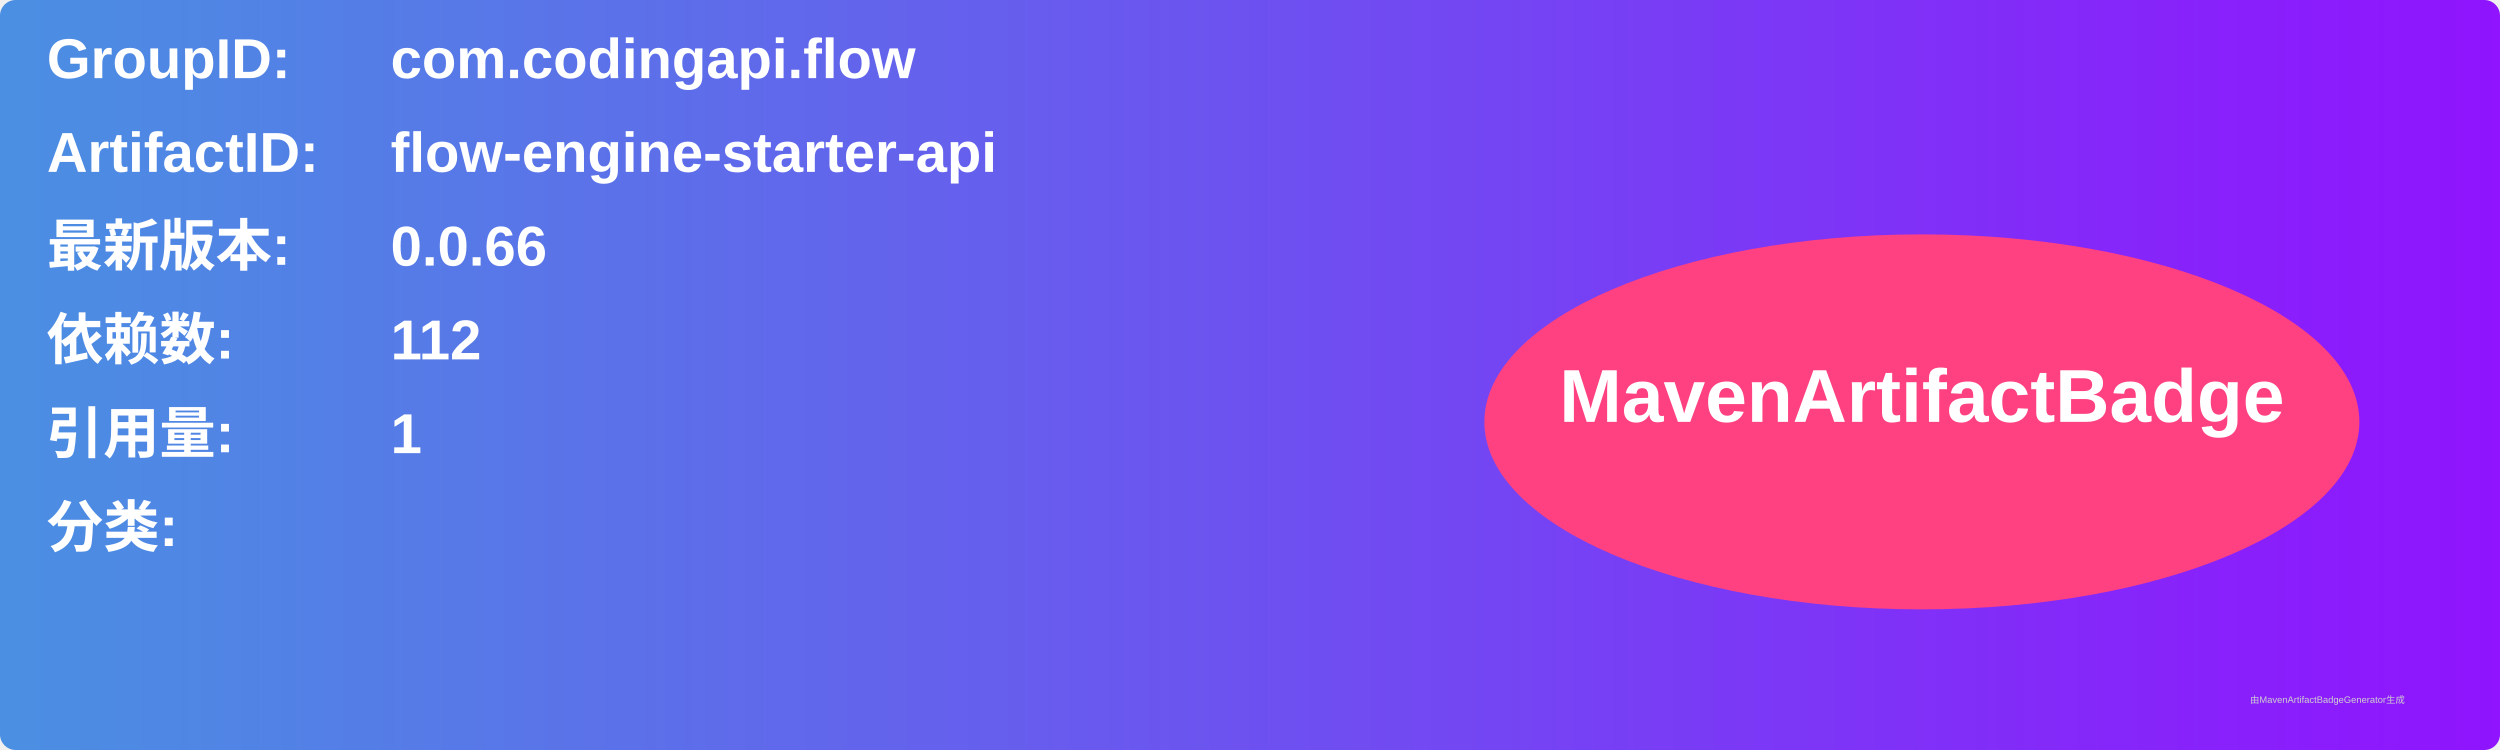
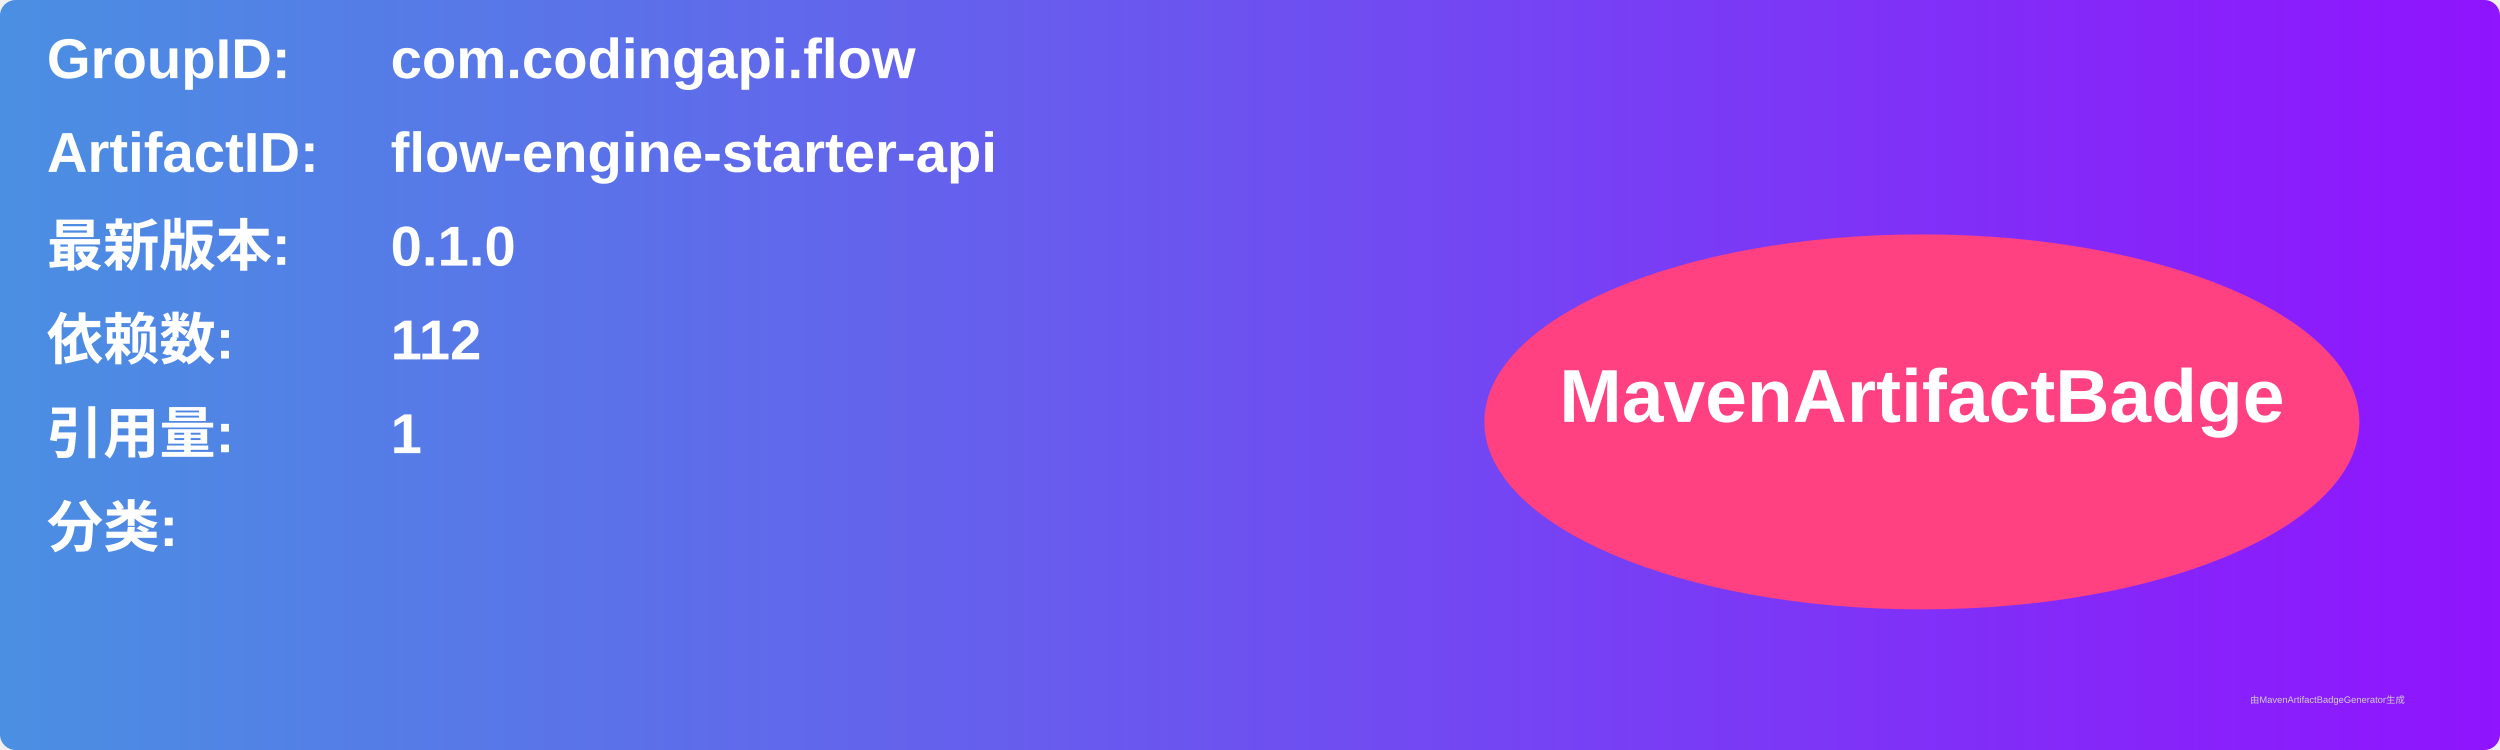
<svg xmlns="http://www.w3.org/2000/svg" width="800" height="240" viewBox="0 0 800 240">
  <linearGradient id="grad" x1="0%" y1="0%" x2="100%" y2="0%">
    <stop offset="0%" stop-color="#4a90e2" />
    <stop offset="100%" stop-color="#9013fe" />
  </linearGradient>
  <rect width="100%" height="100%" rx="5" ry="5" fill="url(#grad)" />
  <g transform="translate(15, 15)">
    <text x="0" y="10" font-family="Arial" font-size="18" fill="white" font-weight="bold" width="260">GroupID:</text>
    <text x="110" y="10" font-family="Arial" font-size="18" fill="white" font-weight="bold" width="460">com.codingapi.flow</text>
    <text x="0" y="40" font-family="Arial" font-size="18" fill="white" font-weight="bold" width="260">ArtifactID:</text>
    <text x="110" y="40" font-family="Arial" font-size="18" fill="white" font-weight="bold" width="460">flow-engine-starter-api</text>
    <text x="0" y="70" font-family="Arial" font-size="18" fill="white" font-weight="bold">最新版本:</text>
    <text x="110" y="70" font-family="Arial" font-size="18" fill="white" font-weight="bold">
-       <tspan font-weight="bold">0.0.66</tspan>
+       <tspan font-weight="bold">0.1.0</tspan>
    </text>
    <text x="0" y="100" font-family="Arial" font-size="18" fill="white" font-weight="bold">依赖数: </text>
    <text x="110" y="100" font-family="Arial" font-size="18" fill="white">
      <tspan font-weight="bold">112</tspan>
    </text>
    <text x="0" y="130" font-family="Arial" font-size="18" fill="white" font-weight="bold">引用量: </text>
    <text x="110" y="130" font-family="Arial" font-size="18" fill="white">
      <tspan font-weight="bold">1</tspan>
    </text>
    <text x="0" y="160" font-family="Arial" font-size="18" fill="white" font-weight="bold">分类:</text>
    <text x="10" y="190" font-family="Arial" font-size="10" fill="white">
      <tspan font-weight="bold" />
    </text>
    <ellipse cx="600" cy="120" rx="140" ry="60" fill="#ff4081" />
    <text x="600" y="120" text-anchor="middle" font-family="Arial" font-size="24" fill="white" font-weight="bold">MavenArtifactBadge</text>
  </g>
  <text x="720" y="225" font-family="Arial" font-size="3" fill="#d0d0d0">由MavenArtifactBadgeGenerator生成</text>
</svg>
